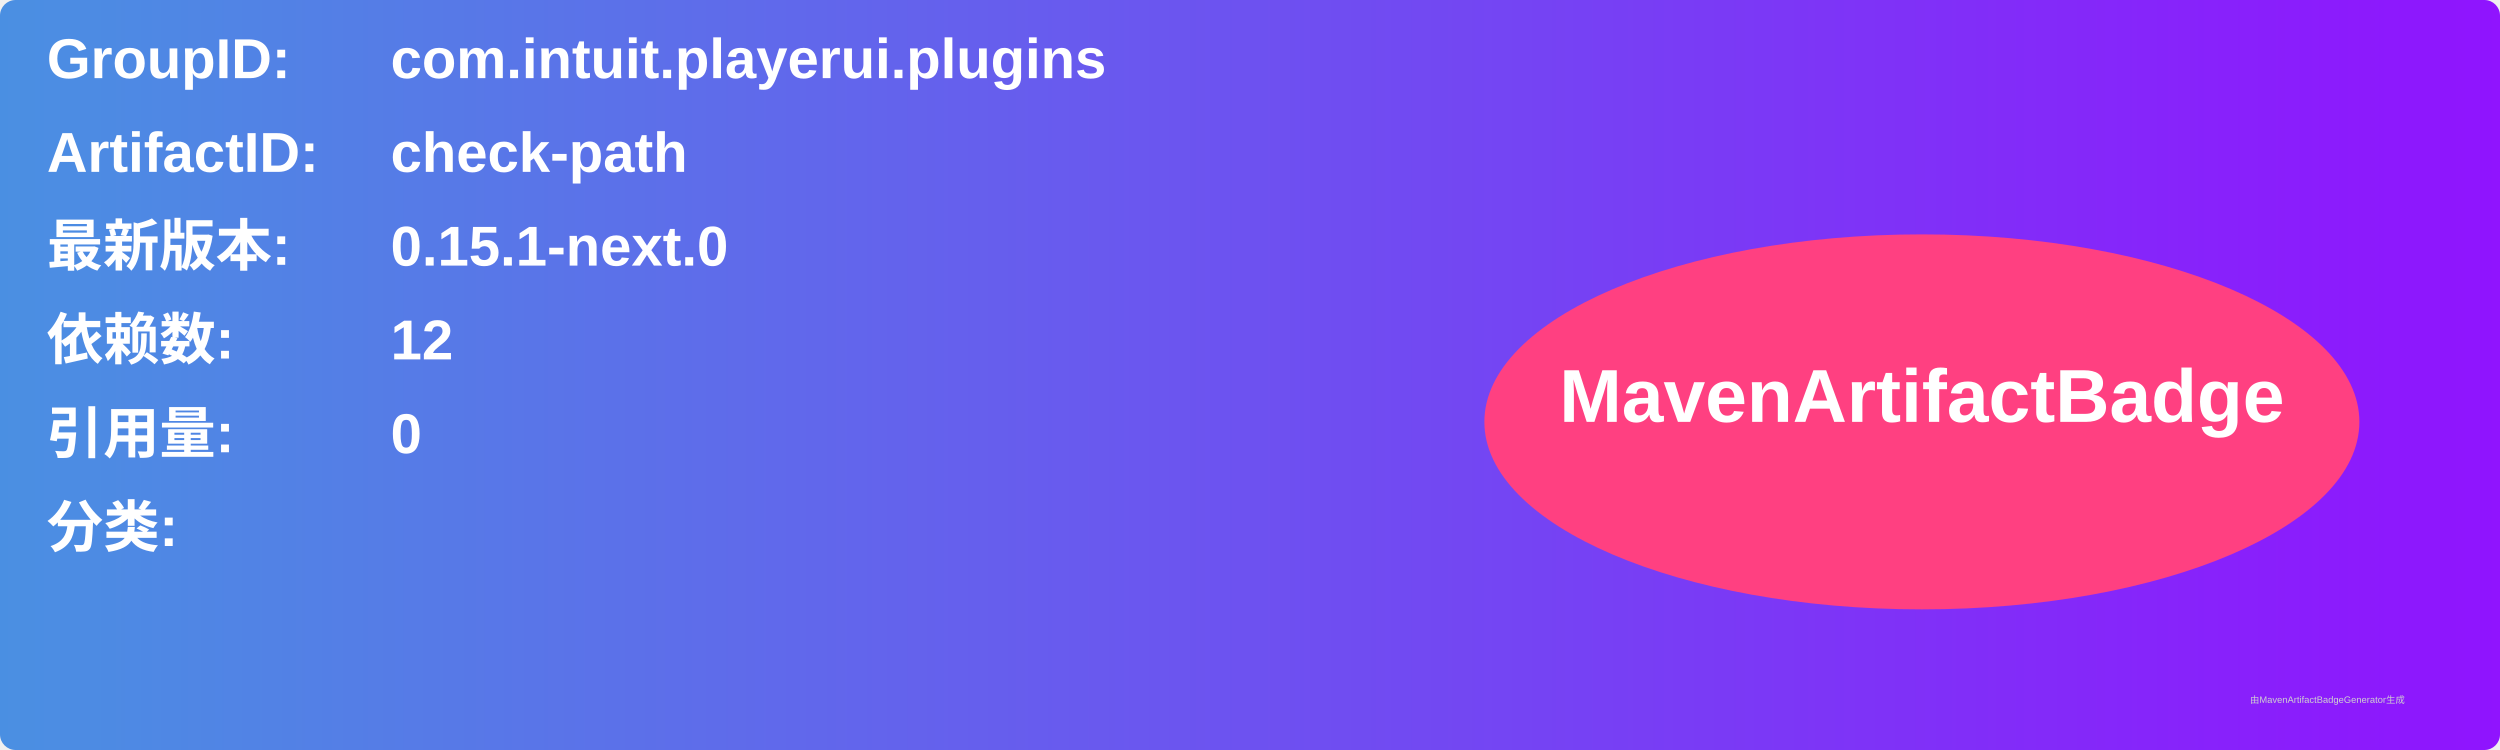
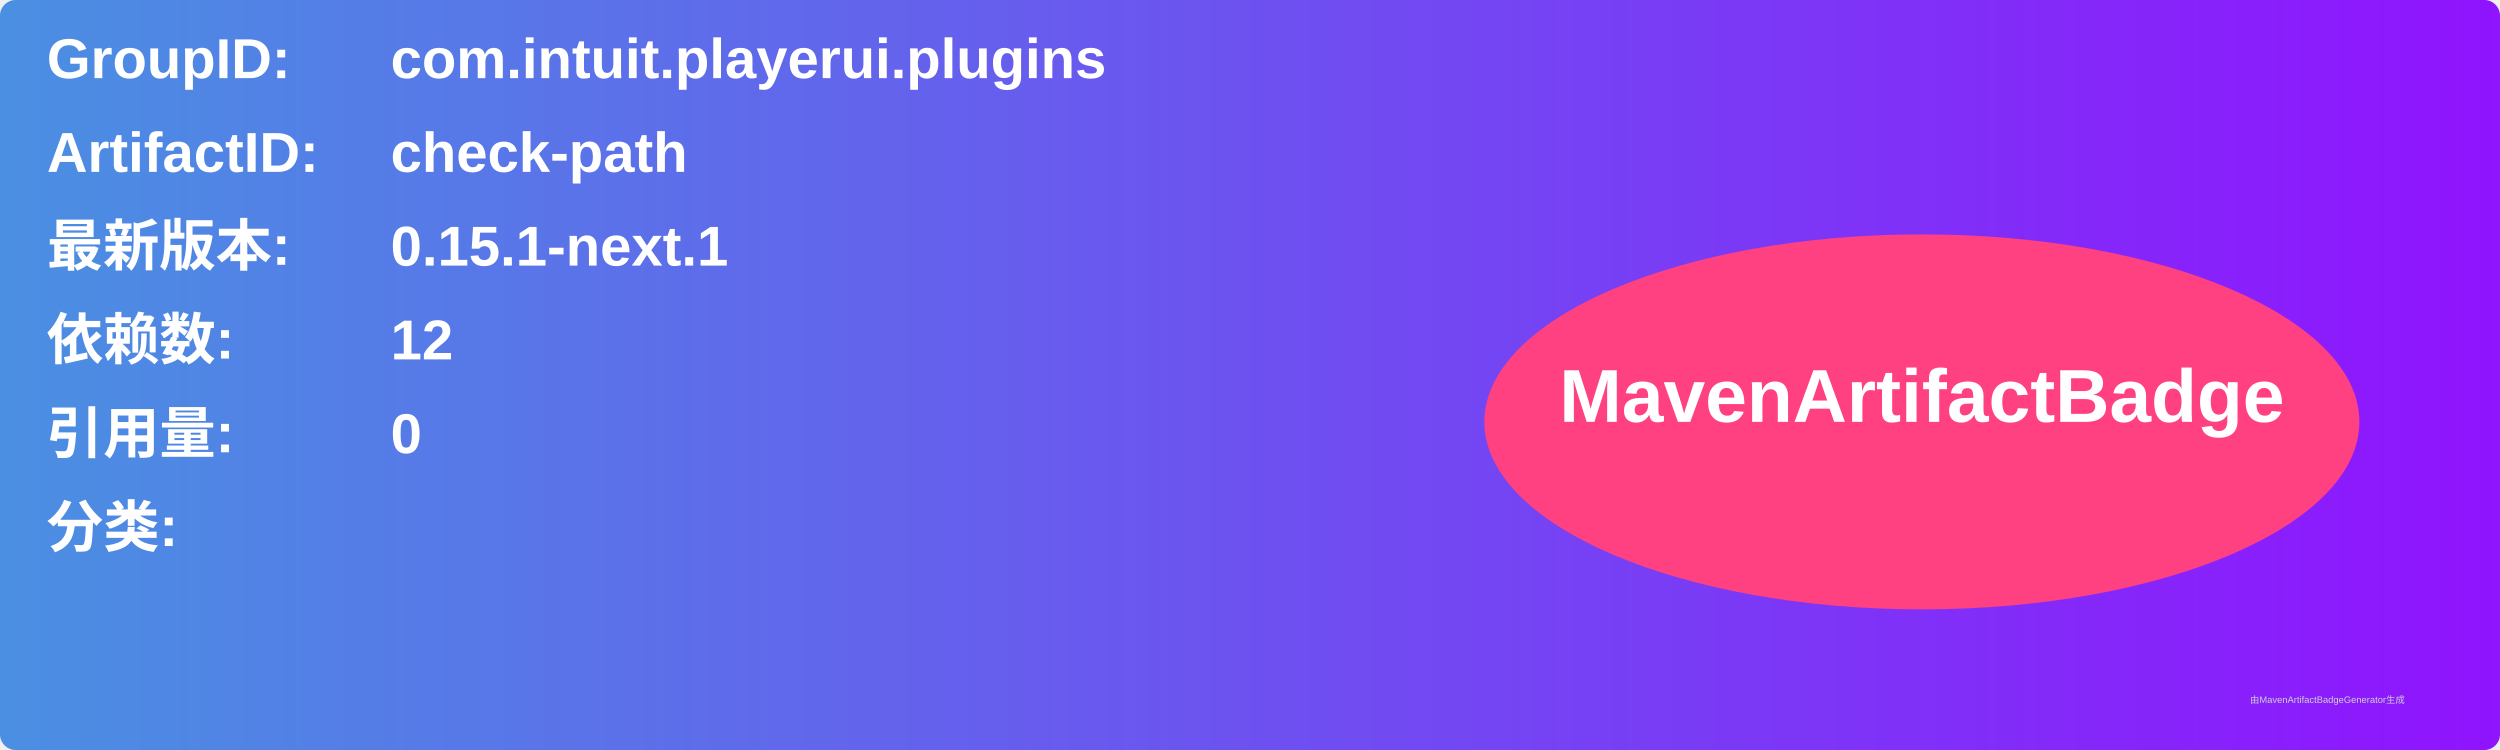
<svg xmlns="http://www.w3.org/2000/svg" width="800" height="240" viewBox="0 0 800 240">
  <linearGradient id="grad" x1="0%" y1="0%" x2="100%" y2="0%">
    <stop offset="0%" stop-color="#4a90e2" />
    <stop offset="100%" stop-color="#9013fe" />
  </linearGradient>
  <rect width="100%" height="100%" rx="5" ry="5" fill="url(#grad)" />
  <g transform="translate(15, 15)">
    <text x="0" y="10" font-family="Arial" font-size="18" fill="white" font-weight="bold" width="260">GroupID:</text>
    <text x="110" y="10" font-family="Arial" font-size="18" fill="white" font-weight="bold" width="460">com.intuit.playerui.plugins</text>
    <text x="0" y="40" font-family="Arial" font-size="18" fill="white" font-weight="bold" width="260">ArtifactID:</text>
    <text x="110" y="40" font-family="Arial" font-size="18" fill="white" font-weight="bold" width="460">check-path</text>
    <text x="0" y="70" font-family="Arial" font-size="18" fill="white" font-weight="bold">最新版本:</text>
    <text x="110" y="70" font-family="Arial" font-size="18" fill="white" font-weight="bold">
-       <tspan font-weight="bold">0.15.1-next.0</tspan>
+       <tspan font-weight="bold">0.15.1-next.1</tspan>
    </text>
    <text x="0" y="100" font-family="Arial" font-size="18" fill="white" font-weight="bold">依赖数: </text>
    <text x="110" y="100" font-family="Arial" font-size="18" fill="white">
      <tspan font-weight="bold">12</tspan>
    </text>
    <text x="0" y="130" font-family="Arial" font-size="18" fill="white" font-weight="bold">引用量: </text>
    <text x="110" y="130" font-family="Arial" font-size="18" fill="white">
      <tspan font-weight="bold">0</tspan>
    </text>
    <text x="0" y="160" font-family="Arial" font-size="18" fill="white" font-weight="bold">分类:</text>
    <text x="10" y="190" font-family="Arial" font-size="10" fill="white">
      <tspan font-weight="bold" />
    </text>
    <ellipse cx="600" cy="120" rx="140" ry="60" fill="#ff4081" />
    <text x="600" y="120" text-anchor="middle" font-family="Arial" font-size="24" fill="white" font-weight="bold">MavenArtifactBadge</text>
  </g>
  <text x="720" y="225" font-family="Arial" font-size="3" fill="#d0d0d0">由MavenArtifactBadgeGenerator生成</text>
</svg>
